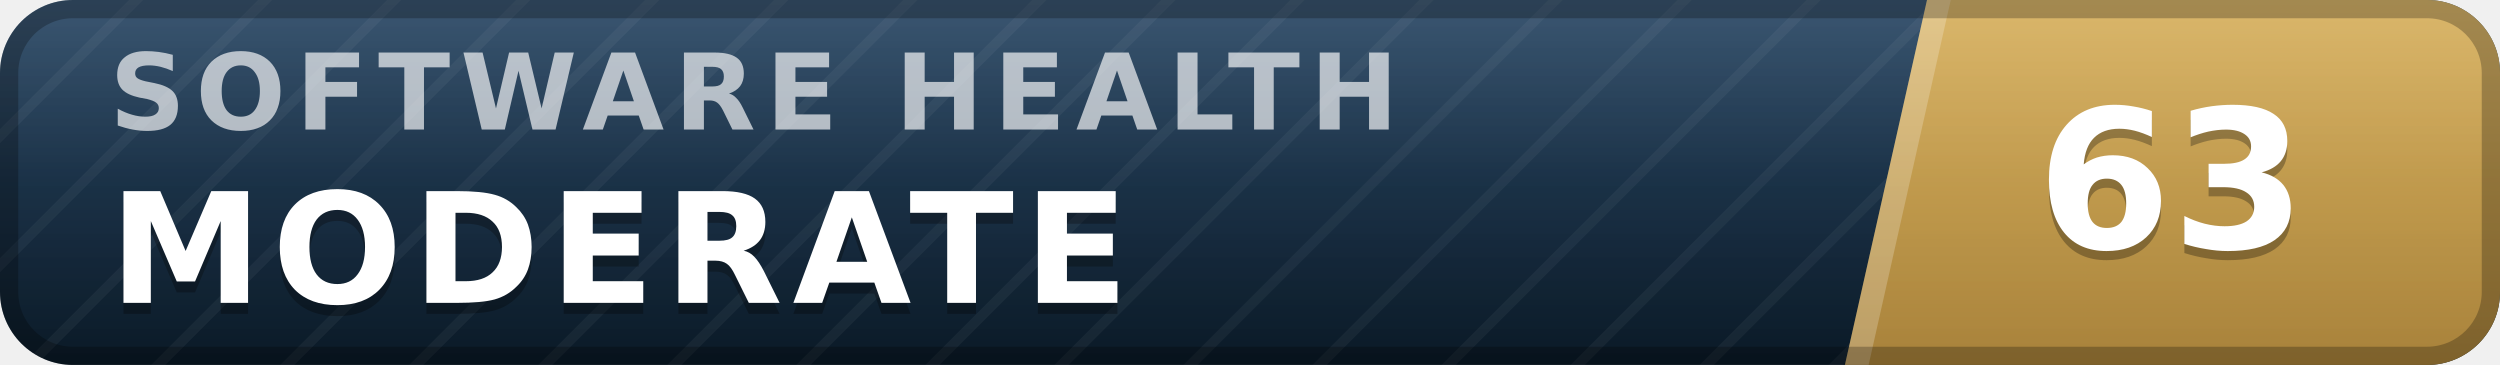
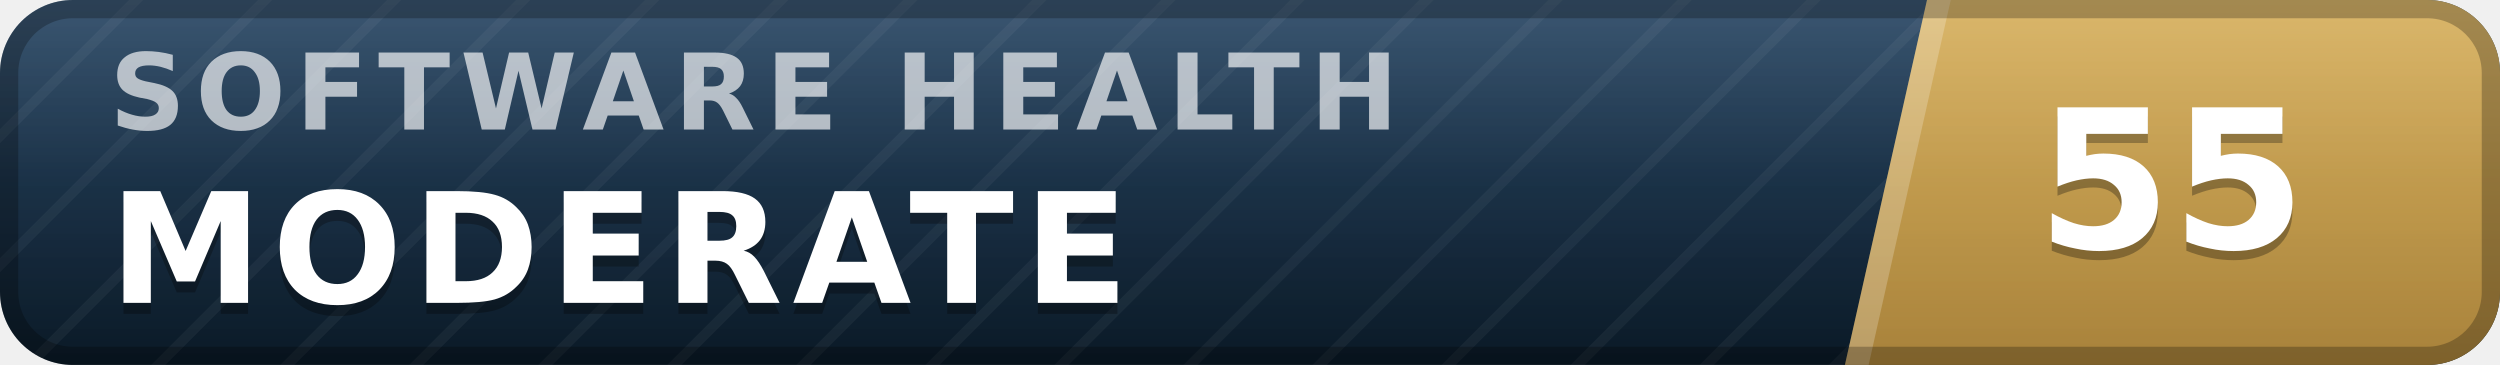
- <svg xmlns="http://www.w3.org/2000/svg" width="137" height="20" viewBox="0 0 137 20" role="img" aria-label="inspect.software software health index 63 of 100, moderate" font-family="Verdana,DejaVu Sans,Geneva,sans-serif">
+ <svg xmlns="http://www.w3.org/2000/svg" width="137" height="20" viewBox="0 0 137 20" role="img" aria-label="inspect.software software health index 55 of 100, moderate" font-family="Verdana,DejaVu Sans,Geneva,sans-serif">
  <defs>
    <linearGradient id="plate" x1="0" y1="0" x2="0" y2="1">
      <stop offset="0" stop-color="#1d3d5c" />
      <stop offset="1" stop-color="#0a1926" />
    </linearGradient>
    <linearGradient id="endplate" x1="0" y1="0" x2="0" y2="1">
      <stop offset="0" stop-color="#d5ac55" />
      <stop offset="1" stop-color="#a8823a" />
    </linearGradient>
    <linearGradient id="gloss" x1="0" y1="0" x2="0" y2="1">
      <stop offset="0" stop-color="#fff" stop-opacity=".13" />
      <stop offset=".5" stop-color="#fff" stop-opacity=".03" />
      <stop offset="1" stop-color="#fff" stop-opacity="0" />
    </linearGradient>
    <pattern id="guilloche" width="5" height="5" patternUnits="userSpaceOnUse" patternTransform="rotate(45)">
      <line x1="0" y1="0" x2="0" y2="5" stroke="#fff" stroke-opacity=".045" stroke-width="1.1" />
    </pattern>
    <clipPath id="rounded">
      <rect width="137" height="20" rx="4" />
    </clipPath>
  </defs>
  <g clip-path="url(#rounded)">
    <rect width="137" height="20" fill="url(#plate)" />
    <rect width="137" height="20" fill="url(#guilloche)" />
    <polygon points="105.6,0 137,0 137,20 101.1,20" fill="url(#endplate)" />
    <polygon points="105.6,0 106.9,0 102.4,20 101.1,20" fill="#fff" fill-opacity=".22" />
    <text x="6.0" y="7.1" font-size="5.8" letter-spacing="0.55" fill="#fff" fill-opacity=".66" font-weight="bold" textLength="76.3" lengthAdjust="spacing">SOFTWARE HEALTH</text>
    <text x="6.0" y="17.2" font-size="8.4" fill="#000" fill-opacity=".3" font-weight="bold" letter-spacing="0.55" textLength="59.5" lengthAdjust="spacing">MODERATE</text>
    <text x="6.0" y="16.6" font-size="8.4" fill="#fff" font-weight="bold" letter-spacing="0.55" textLength="59.5" lengthAdjust="spacing">MODERATE</text>
-     <text x="119.0" y="14.1" font-size="10.6" fill="#000" fill-opacity=".3" font-weight="bold" text-anchor="middle">63</text>
-     <text x="119.0" y="13.6" font-size="10.6" fill="#fff" font-weight="bold" text-anchor="middle">63</text>
+     <text x="119.0" y="14.1" font-size="10.6" fill="#000" fill-opacity=".3" font-weight="bold" text-anchor="middle">55</text>
+     <text x="119.0" y="13.6" font-size="10.6" fill="#fff" font-weight="bold" text-anchor="middle">55</text>
    <rect width="137" height="20" fill="url(#gloss)" />
  </g>
  <rect x=".5" y=".5" width="136" height="19" rx="3.5" fill="none" stroke="#000" stroke-opacity=".25" />
</svg>
